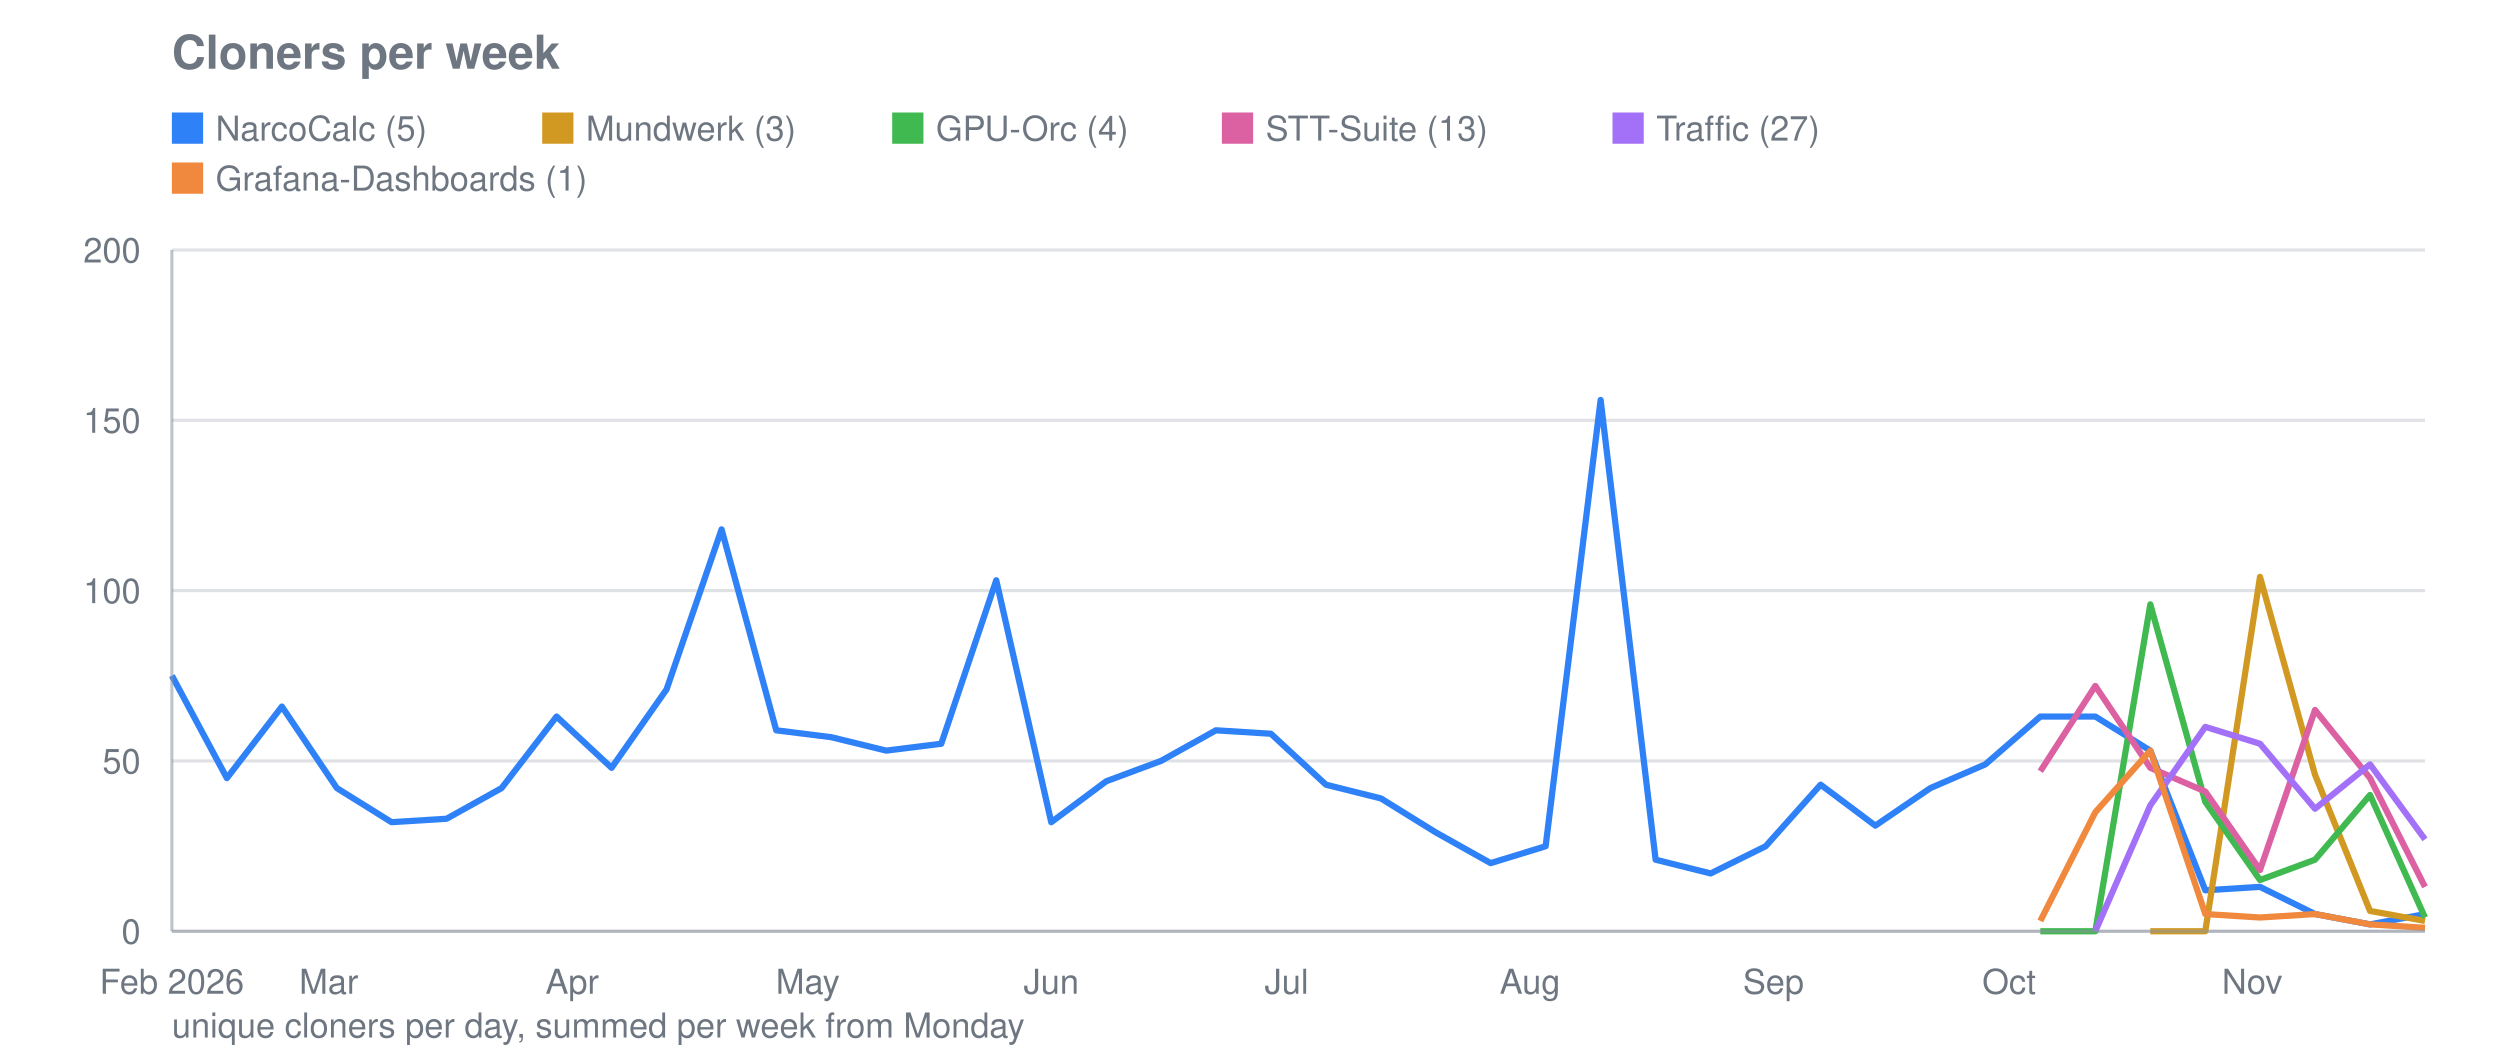
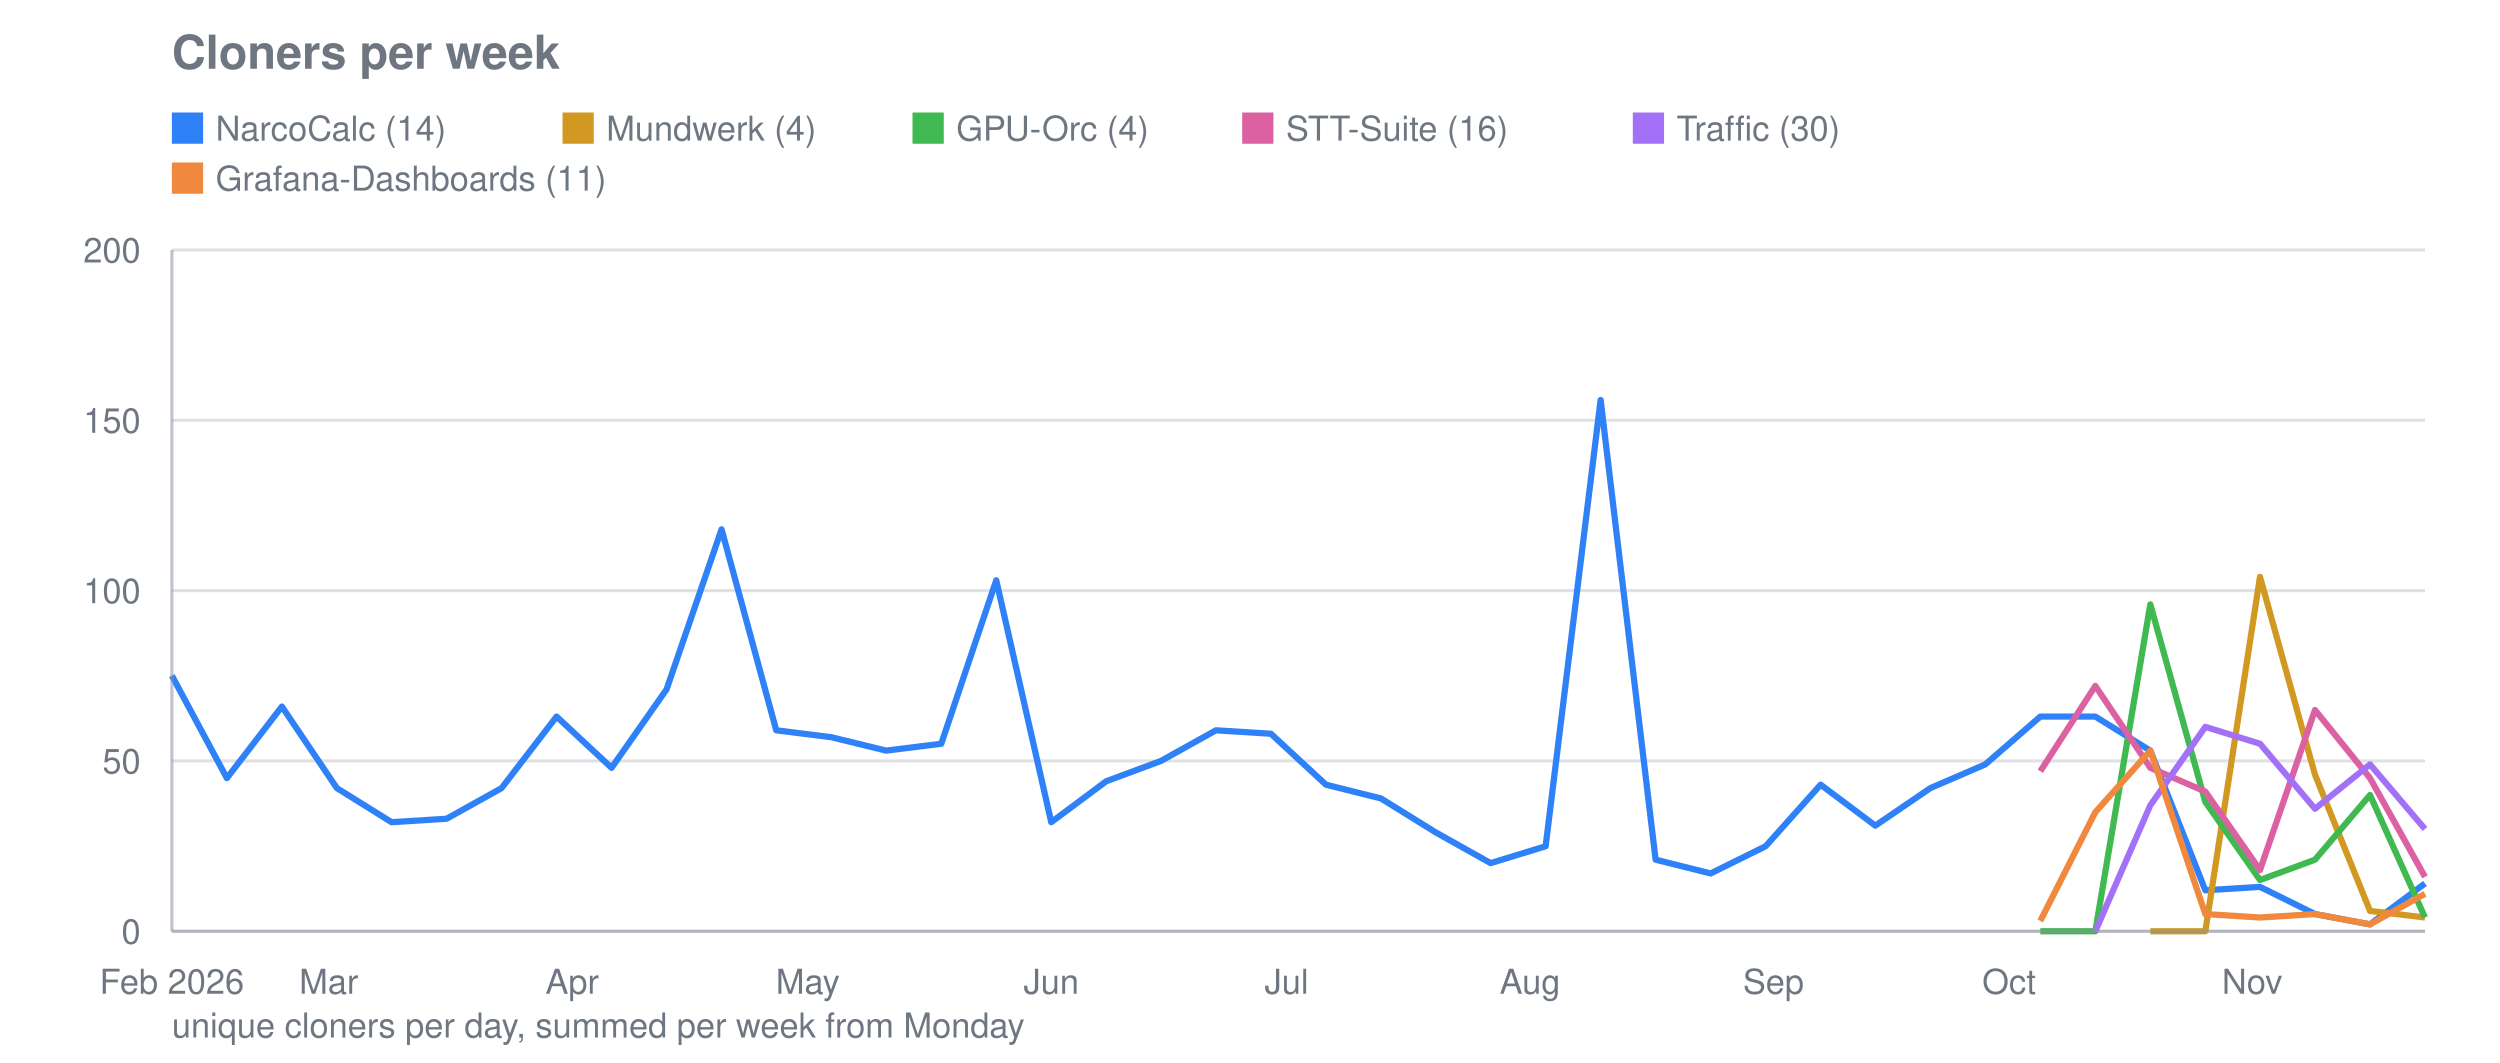
<svg xmlns="http://www.w3.org/2000/svg" viewBox="0 0 800 340" width="800" height="340" role="img" aria-label="Cloners per week">
  <text font-family="system-ui, -apple-system, Segoe UI, Helvetica, Arial, sans-serif" font-size="15" font-weight="600" fill="#6e7781" x="55" y="22">Cloners per week</text>
  <line stroke="#8b949e" stroke-width="1" opacity="0.28" x1="55" y1="298.0" x2="776" y2="298.0" />
  <text font-family="system-ui, -apple-system, Segoe UI, Helvetica, Arial, sans-serif" font-size="11" fill="#6e7781" x="45" y="302.0" text-anchor="end">0</text>
  <line stroke="#8b949e" stroke-width="1" opacity="0.28" x1="55" y1="243.5" x2="776" y2="243.5" />
  <text font-family="system-ui, -apple-system, Segoe UI, Helvetica, Arial, sans-serif" font-size="11" fill="#6e7781" x="45" y="247.5" text-anchor="end">50</text>
  <line stroke="#8b949e" stroke-width="1" opacity="0.28" x1="55" y1="189.0" x2="776" y2="189.0" />
  <text font-family="system-ui, -apple-system, Segoe UI, Helvetica, Arial, sans-serif" font-size="11" fill="#6e7781" x="45" y="193.0" text-anchor="end">100</text>
  <line stroke="#8b949e" stroke-width="1" opacity="0.28" x1="55" y1="134.5" x2="776" y2="134.5" />
  <text font-family="system-ui, -apple-system, Segoe UI, Helvetica, Arial, sans-serif" font-size="11" fill="#6e7781" x="45" y="138.5" text-anchor="end">150</text>
  <line stroke="#8b949e" stroke-width="1" opacity="0.28" x1="55" y1="80.0" x2="776" y2="80.0" />
  <text font-family="system-ui, -apple-system, Segoe UI, Helvetica, Arial, sans-serif" font-size="11" fill="#6e7781" x="45" y="84.0" text-anchor="end">200</text>
  <text font-family="system-ui, -apple-system, Segoe UI, Helvetica, Arial, sans-serif" font-size="11" fill="#6e7781" x="55.0" y="318" text-anchor="middle">Feb 2026</text>
  <text font-family="system-ui, -apple-system, Segoe UI, Helvetica, Arial, sans-serif" font-size="11" fill="#6e7781" x="105.2" y="318" text-anchor="middle">Mar</text>
  <text font-family="system-ui, -apple-system, Segoe UI, Helvetica, Arial, sans-serif" font-size="11" fill="#6e7781" x="183.1" y="318" text-anchor="middle">Apr</text>
  <text font-family="system-ui, -apple-system, Segoe UI, Helvetica, Arial, sans-serif" font-size="11" fill="#6e7781" x="258.5" y="318" text-anchor="middle">May</text>
  <text font-family="system-ui, -apple-system, Segoe UI, Helvetica, Arial, sans-serif" font-size="11" fill="#6e7781" x="336.4" y="318" text-anchor="middle">Jun</text>
  <text font-family="system-ui, -apple-system, Segoe UI, Helvetica, Arial, sans-serif" font-size="11" fill="#6e7781" x="411.7" y="318" text-anchor="middle">Jul</text>
  <text font-family="system-ui, -apple-system, Segoe UI, Helvetica, Arial, sans-serif" font-size="11" fill="#6e7781" x="489.6" y="318" text-anchor="middle">Aug</text>
  <text font-family="system-ui, -apple-system, Segoe UI, Helvetica, Arial, sans-serif" font-size="11" fill="#6e7781" x="567.5" y="318" text-anchor="middle">Sep</text>
  <text font-family="system-ui, -apple-system, Segoe UI, Helvetica, Arial, sans-serif" font-size="11" fill="#6e7781" x="642.9" y="318" text-anchor="middle">Oct</text>
  <text font-family="system-ui, -apple-system, Segoe UI, Helvetica, Arial, sans-serif" font-size="11" fill="#6e7781" x="720.7" y="318" text-anchor="middle">Nov</text>
-   <polyline fill="none" stroke="#2f81f7" stroke-width="2" stroke-linejoin="round" points="55.0,216.2 72.6,249.0 90.2,226.1 107.8,252.2 125.3,263.1 142.9,262.0 160.5,252.2 178.1,229.3 195.7,245.7 213.3,220.6 230.9,169.4 248.4,233.7 266.0,235.9 283.6,240.2 301.2,238.0 318.8,185.7 336.4,263.1 354.0,250.0 371.5,243.5 389.1,233.7 406.7,234.8 424.3,251.1 441.9,255.5 459.5,266.4 477.0,276.2 494.6,270.8 512.2,128.0 529.8,275.1 547.4,279.5 565.0,270.8 582.6,251.1 600.1,264.2 617.7,252.2 635.3,244.6 652.9,229.3 670.5,229.3 688.1,240.2 705.7,284.9 723.2,283.8 740.8,292.5 758.4,295.8 776.0,292.5" />
+   <polyline fill="none" stroke="#2f81f7" stroke-width="2" stroke-linejoin="round" points="55.0,216.2 72.6,249.0 90.2,226.1 107.8,252.2 125.3,263.1 142.9,262.0 160.5,252.2 178.1,229.3 195.7,245.7 213.3,220.6 230.9,169.4 248.4,233.7 266.0,235.9 283.6,240.2 301.2,238.0 318.8,185.7 336.4,263.1 354.0,250.0 371.5,243.5 389.1,233.7 406.7,234.8 424.3,251.1 441.9,255.5 459.5,266.4 477.0,276.2 494.6,270.8 512.2,128.0 529.8,275.1 547.4,279.5 565.0,270.8 582.6,251.1 600.1,264.2 617.7,252.2 635.3,244.6 652.9,229.3 670.5,229.3 688.1,240.2 705.7,284.9 723.2,283.8 740.8,292.5 758.4,295.8 776.0,282.7" />
  <rect fill="#2f81f7" x="55" y="36" width="10" height="10" />
-   <text font-family="system-ui, -apple-system, Segoe UI, Helvetica, Arial, sans-serif" font-size="11" fill="#6e7781" x="69" y="45">NarcoCalc (5)</text>
-   <polyline fill="none" stroke="#d29922" stroke-width="2" stroke-linejoin="round" points="688.1,298.0 705.7,298.0 723.2,184.6 740.8,247.9 758.4,291.5 776.0,294.7" />
-   <rect fill="#d29922" x="173.5" y="36" width="10" height="10" />
-   <text font-family="system-ui, -apple-system, Segoe UI, Helvetica, Arial, sans-serif" font-size="11" fill="#6e7781" x="187.5" y="45">Mundwerk (3)</text>
+   <text font-family="system-ui, -apple-system, Segoe UI, Helvetica, Arial, sans-serif" font-size="11" fill="#6e7781" x="69" y="45">NarcoCalc (14)</text>
+   <polyline fill="none" stroke="#d29922" stroke-width="2" stroke-linejoin="round" points="688.1,298.0 705.7,298.0 723.2,184.6 740.8,247.9 758.4,291.5 776.0,293.6" />
+   <rect fill="#d29922" x="180.0" y="36" width="10" height="10" />
+   <text font-family="system-ui, -apple-system, Segoe UI, Helvetica, Arial, sans-serif" font-size="11" fill="#6e7781" x="194.0" y="45">Mundwerk (4)</text>
  <polyline fill="none" stroke="#3fb950" stroke-width="2" stroke-linejoin="round" points="652.9,298.0 670.5,298.0 688.1,193.4 705.7,256.6 723.2,281.6 740.8,275.1 758.4,254.4 776.0,293.6" />
-   <rect fill="#3fb950" x="285.5" y="36" width="10" height="10" />
-   <text font-family="system-ui, -apple-system, Segoe UI, Helvetica, Arial, sans-serif" font-size="11" fill="#6e7781" x="299.5" y="45">GPU-Orc (4)</text>
-   <polyline fill="none" stroke="#db61a2" stroke-width="2" stroke-linejoin="round" points="652.9,246.8 670.5,219.5 688.1,245.7 705.7,253.3 723.2,278.4 740.8,227.2 758.4,249.0 776.0,283.8" />
-   <rect fill="#db61a2" x="391.0" y="36" width="10" height="10" />
-   <text font-family="system-ui, -apple-system, Segoe UI, Helvetica, Arial, sans-serif" font-size="11" fill="#6e7781" x="405.0" y="45">STT-Suite (13)</text>
-   <polyline fill="none" stroke="#a371f7" stroke-width="2" stroke-linejoin="round" points="670.5,298.0 688.1,257.7 705.7,232.6 723.2,238.0 740.8,258.8 758.4,244.6 776.0,268.6" />
-   <rect fill="#a371f7" x="516.0" y="36" width="10" height="10" />
-   <text font-family="system-ui, -apple-system, Segoe UI, Helvetica, Arial, sans-serif" font-size="11" fill="#6e7781" x="530.0" y="45">Traffic (27)</text>
-   <polyline fill="none" stroke="#f0883e" stroke-width="2" stroke-linejoin="round" points="652.9,294.7 670.5,259.9 688.1,240.2 705.7,292.5 723.2,293.6 740.8,292.5 758.4,295.8 776.0,296.9" />
+   <rect fill="#3fb950" x="292.0" y="36" width="10" height="10" />
+   <text font-family="system-ui, -apple-system, Segoe UI, Helvetica, Arial, sans-serif" font-size="11" fill="#6e7781" x="306.0" y="45">GPU-Orc (4)</text>
+   <polyline fill="none" stroke="#db61a2" stroke-width="2" stroke-linejoin="round" points="652.9,246.8 670.5,219.5 688.1,245.7 705.7,253.3 723.2,278.4 740.8,227.2 758.4,249.0 776.0,280.6" />
+   <rect fill="#db61a2" x="397.5" y="36" width="10" height="10" />
+   <text font-family="system-ui, -apple-system, Segoe UI, Helvetica, Arial, sans-serif" font-size="11" fill="#6e7781" x="411.5" y="45">STT-Suite (16)</text>
+   <polyline fill="none" stroke="#a371f7" stroke-width="2" stroke-linejoin="round" points="670.5,298.0 688.1,257.7 705.7,232.6 723.2,238.0 740.8,258.8 758.4,244.6 776.0,265.3" />
+   <rect fill="#a371f7" x="522.5" y="36" width="10" height="10" />
+   <text font-family="system-ui, -apple-system, Segoe UI, Helvetica, Arial, sans-serif" font-size="11" fill="#6e7781" x="536.5" y="45">Traffic (30)</text>
+   <polyline fill="none" stroke="#f0883e" stroke-width="2" stroke-linejoin="round" points="652.9,294.7 670.5,259.9 688.1,240.2 705.7,292.5 723.2,293.6 740.8,292.5 758.4,295.8 776.0,286.0" />
  <rect fill="#f0883e" x="55" y="52" width="10" height="10" />
-   <text font-family="system-ui, -apple-system, Segoe UI, Helvetica, Arial, sans-serif" font-size="11" fill="#6e7781" x="69" y="61">Grafana-Dashboards (1)</text>
+   <text font-family="system-ui, -apple-system, Segoe UI, Helvetica, Arial, sans-serif" font-size="11" fill="#6e7781" x="69" y="61">Grafana-Dashboards (11)</text>
  <line stroke="#8b949e" stroke-width="1" opacity="0.55" x1="55" y1="80" x2="55" y2="298" />
  <line stroke="#8b949e" stroke-width="1" opacity="0.55" x1="55" y1="298" x2="776" y2="298" />
  <text font-family="system-ui, -apple-system, Segoe UI, Helvetica, Arial, sans-serif" font-size="11" fill="#6e7781" x="55" y="332">unique cloners per day, summed per week from Monday</text>
</svg>
